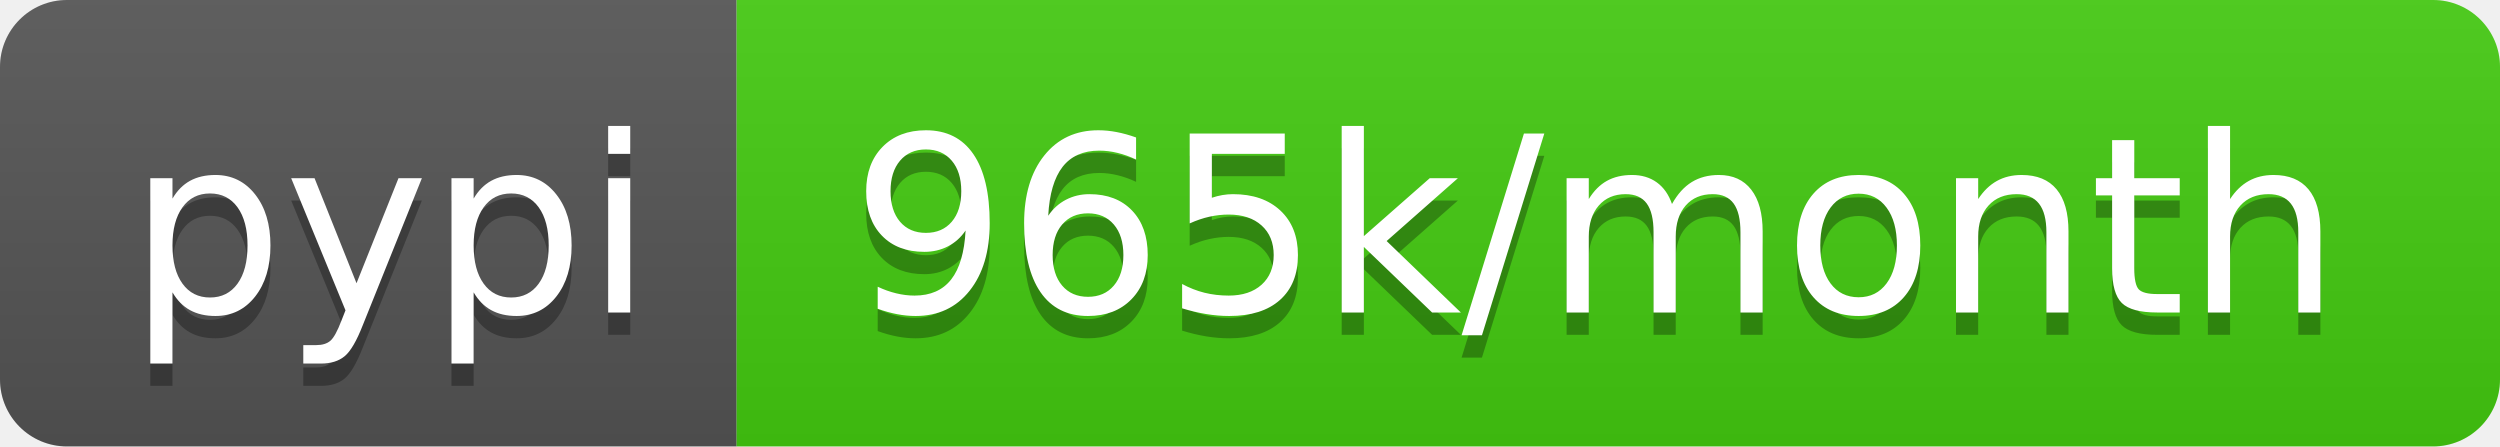
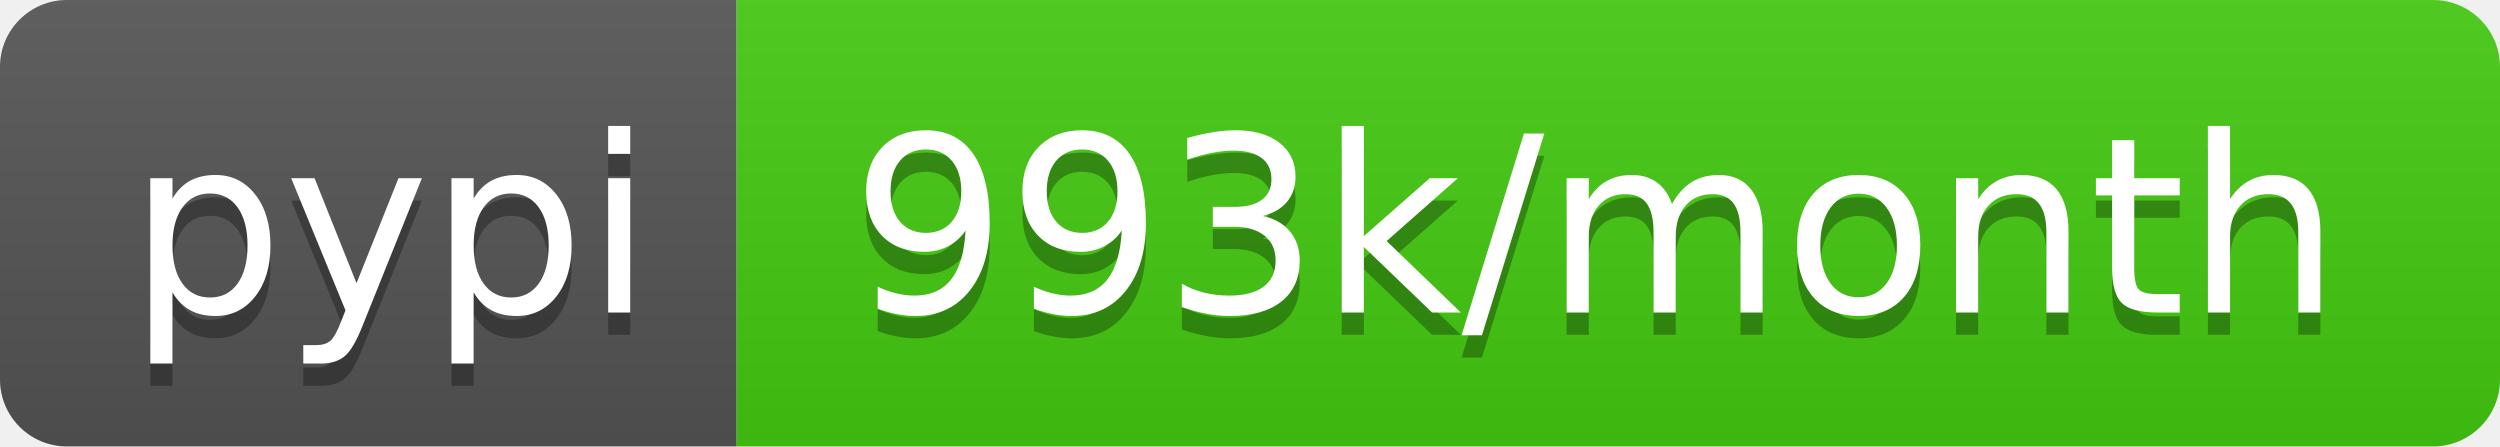
- <svg xmlns="http://www.w3.org/2000/svg" width="112" height="20" role="img" aria-label="pypi: 965k/month">
+ <svg xmlns="http://www.w3.org/2000/svg" width="112" height="20" role="img" aria-label="pypi: 993k/month">
  <linearGradient id="s" x2="0" y2="100%">
    <stop offset="0" stop-color="#bbb" stop-opacity=".1" />
    <stop offset="1" stop-opacity=".1" />
  </linearGradient>
  <clipPath id="r">
    <rect width="112" height="20" rx="3" fill="#fff" />
  </clipPath>
  <g clip-path="url(#r)">
    <rect width="33" height="20" fill="#555" />
    <rect x="33" width="79" height="20" fill="#4c1" />
    <rect width="112" height="20" fill="url(#s)" />
  </g>
  <g fill="#fff" text-anchor="middle" font-family="Verdana,Geneva,DejaVu Sans,sans-serif" text-rendering="geometricPrecision" font-size="110">
    <text aria-hidden="true" x="175" y="150" fill="#010101" fill-opacity=".3" transform="scale(.1)" textLength="230">pypi</text>
    <text x="175" y="140" transform="scale(.1)" fill="#fff" textLength="230">pypi</text>
-     <text aria-hidden="true" x="715" y="150" fill="#010101" fill-opacity=".3" transform="scale(.1)" textLength="690">965k/month</text>
-     <text x="715" y="140" transform="scale(.1)" fill="#fff" textLength="690">965k/month</text>
+     <text aria-hidden="true" x="715" y="150" fill="#010101" fill-opacity=".3" transform="scale(.1)" textLength="690">993k/month</text>
+     <text x="715" y="140" transform="scale(.1)" fill="#fff" textLength="690">993k/month</text>
  </g>
</svg>
